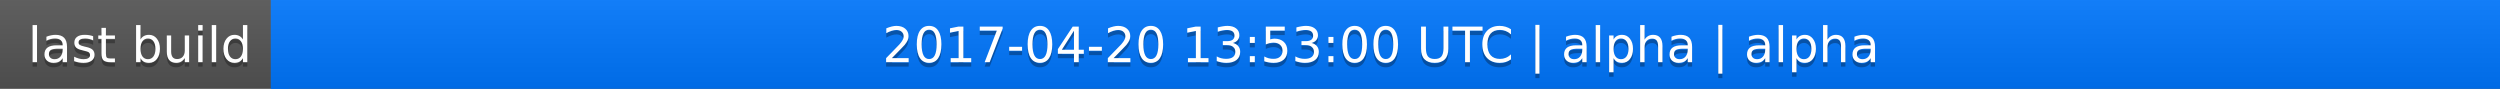
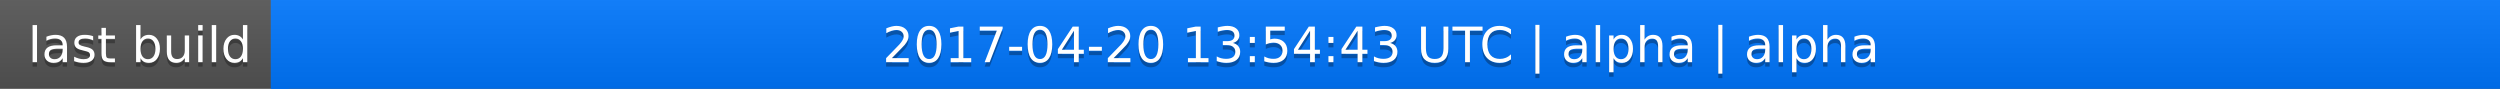
<svg xmlns="http://www.w3.org/2000/svg" width="563" height="20">
  <linearGradient id="a" x2="0" y2="100%">
    <stop offset="0" stop-color="#bbb" stop-opacity=".1" />
    <stop offset="1" stop-opacity=".1" />
  </linearGradient>
  <rect rx="0" width="563" height="20" fill="#555" />
  <rect rx="0" x="61" width="502" height="20" fill="#07f" />
  <path fill="#07f" d="M61 0h4v20h-4z" />
  <rect rx="0" width="563" height="20" fill="url(#a)" />
  <g fill="#fff" text-anchor="middle" font-family="DejaVu Sans,Verdana,Geneva,sans-serif" font-size="11">
    <text x="31.5" y="15" fill="#010101" fill-opacity=".3">last build</text>
    <text x="31.5" y="14">last build</text>
-     <text x="311" y="15" fill="#010101" fill-opacity=".3">2017-04-20 13:53:00 UTC | alpha | alpha</text>
-     <text x="311" y="14">2017-04-20 13:53:00 UTC | alpha | alpha</text>
+     <text x="311" y="15" fill="#010101" fill-opacity=".3">2017-04-20 13:54:43 UTC | alpha | alpha</text>
+     <text x="311" y="14">2017-04-20 13:54:43 UTC | alpha | alpha</text>
  </g>
</svg>
